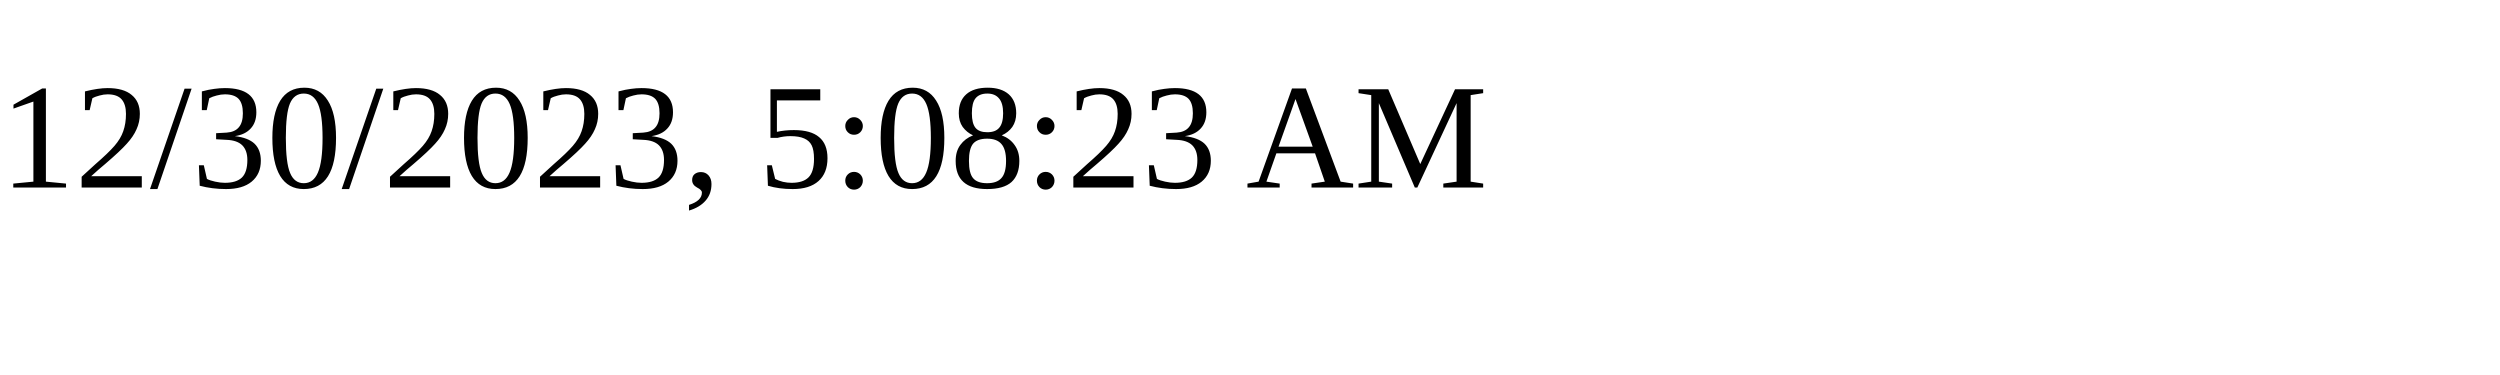
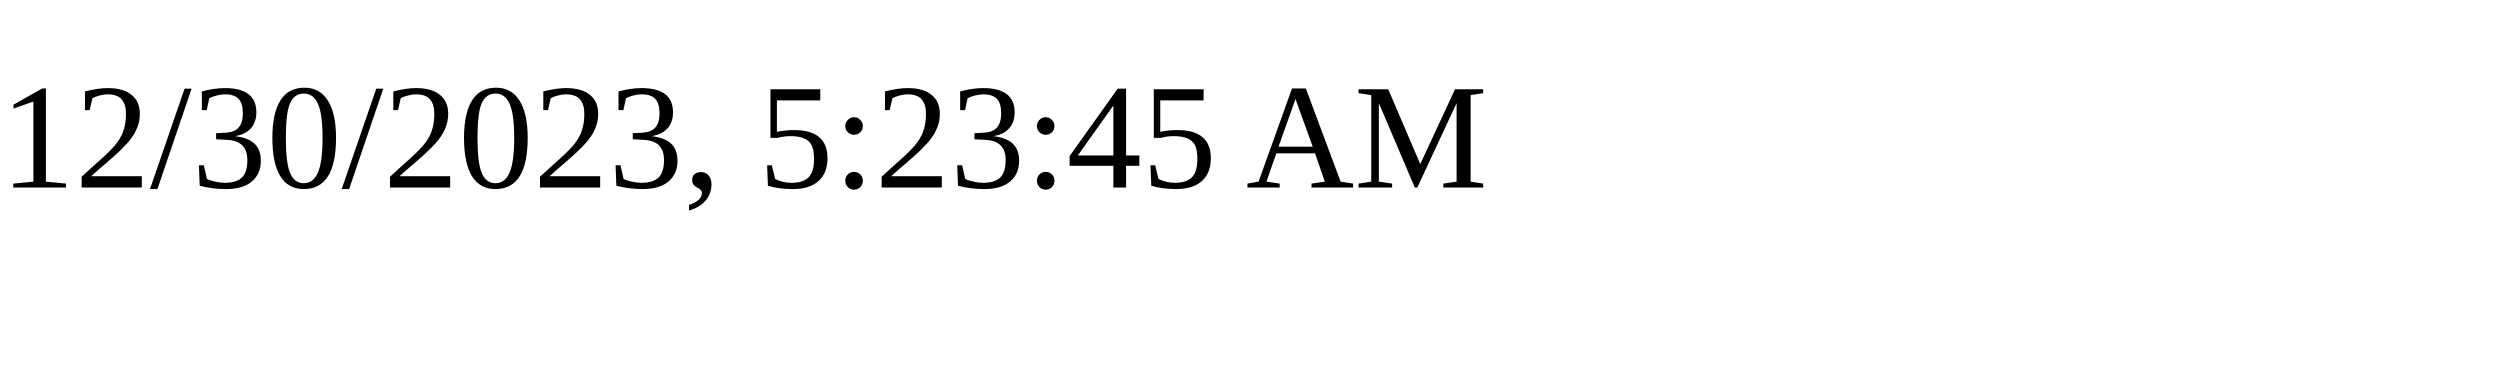
<svg xmlns="http://www.w3.org/2000/svg" height="30" width="200">
-   <text x="0" y="15">12/30/2023, 5:08:23 AM</text>
+   <text x="0" y="15">12/30/2023, 5:23:45 AM</text>
</svg>
